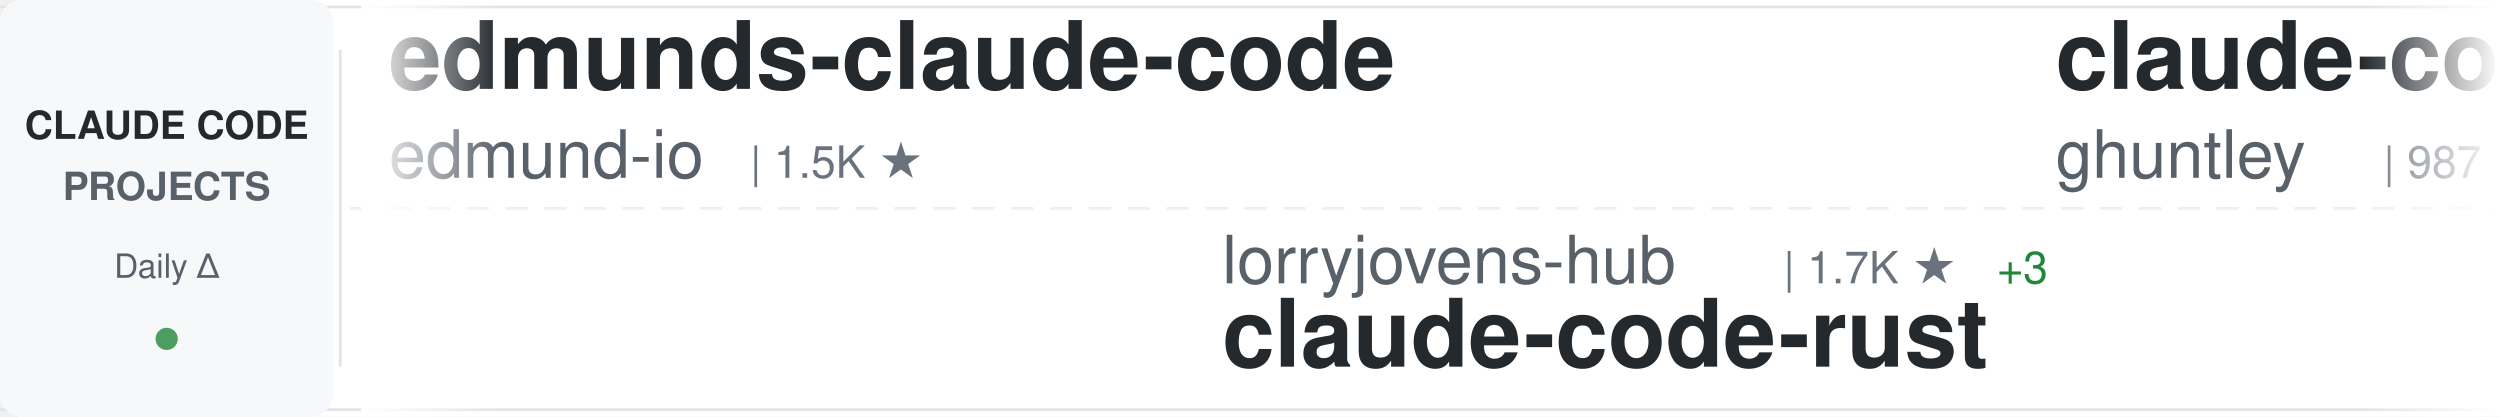
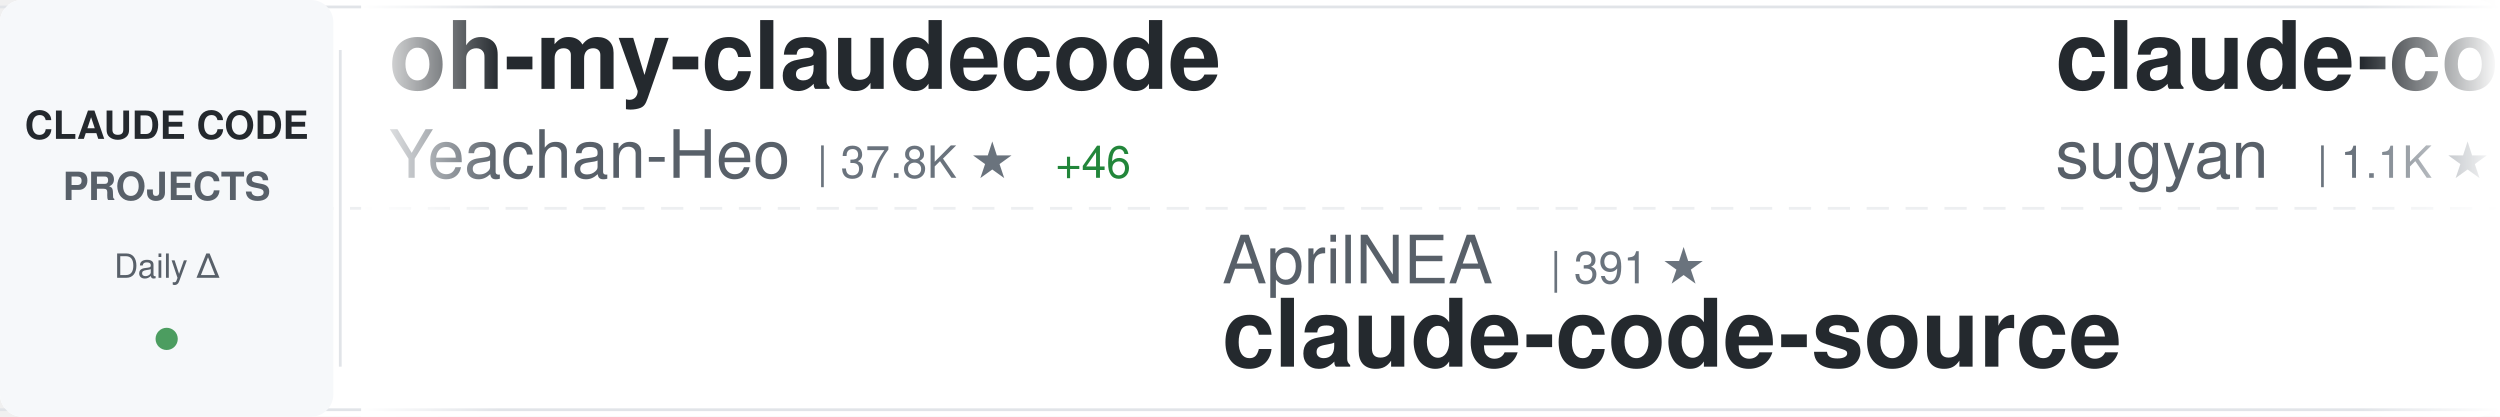
<svg xmlns="http://www.w3.org/2000/svg" width="900" height="150">
  <defs>
    <linearGradient id="awesomeLeftFade" x1="0%" y1="0%" x2="100%" y2="0%">
      <stop offset="0%" style="stop-color:#ffffff;stop-opacity:1" />
      <stop offset="100%" style="stop-color:#ffffff;stop-opacity:0" />
    </linearGradient>
    <linearGradient id="awesomeRightFade" x1="0%" y1="0%" x2="100%" y2="0%">
      <stop offset="0%" style="stop-color:#ffffff;stop-opacity:0" />
      <stop offset="100%" style="stop-color:#ffffff;stop-opacity:1" />
    </linearGradient>
  </defs>
  <rect width="900" height="150" fill="#ffffff" rx="8" />
  <rect x="0" y="2" width="900" height="1" fill="#e1e4e8" />
  <rect x="0" y="147" width="900" height="1" fill="#e1e4e8" />
  <line x1="0" y1="75" x2="900" y2="75" stroke="#e1e4e8" stroke-width="1" stroke-dasharray="8 6" opacity="0.6" />
  <rect x="0" y="0" width="120" height="150" fill="#f6f8fa" rx="8" />
  <text x="60" y="50" font-family="-apple-system, BlinkMacSystemFont, 'Segoe UI', Helvetica, Arial, sans-serif" font-size="14" font-weight="600" fill="#24292e" text-anchor="middle">CLAUDE CODE</text>
  <text x="60" y="72" font-family="-apple-system, BlinkMacSystemFont, 'Segoe UI', Helvetica, Arial, sans-serif" font-size="14" font-weight="600" fill="#586069" text-anchor="middle">PROJECTS</text>
  <text x="60" y="100" font-family="-apple-system, BlinkMacSystemFont, 'Segoe UI', Helvetica, Arial, sans-serif" font-size="12" font-weight="500" fill="#586069" text-anchor="middle">Daily Δ</text>
  <circle cx="60" cy="122" r="4" fill="#22863a" opacity="0.8" />
  <rect x="122" y="18" width="1" height="114" fill="#e1e4e8" />
  <clipPath id="awesomeTickerClip">
    <rect x="130" y="0" width="770" height="150" />
  </clipPath>
  <g clip-path="url(#awesomeTickerClip)">
    <g id="awesomeTickerItems">
      <animateTransform attributeName="transform" attributeType="XML" type="translate" from="0 0" to="-3000 0" dur="54s" repeatCount="indefinite" />
      <g transform="translate(0, 0)">
-         <text x="140" y="32" font-family="-apple-system, BlinkMacSystemFont, 'Segoe UI', Helvetica, Arial, sans-serif" font-size="34" font-weight="600" fill="#24292e">edmunds-claude-code</text>
-         <text x="140" y="64" font-family="-apple-system, BlinkMacSystemFont, 'Segoe UI', Helvetica, Arial, sans-serif" font-size="24" font-weight="400" fill="#586069">edmund-io</text>
-         <text x="270" y="64" font-family="-apple-system, BlinkMacSystemFont, 'Segoe UI', Helvetica, Arial, sans-serif" font-size="16" font-weight="500" fill="#6a737d">| 1.5K ★</text>
+         <text x="140" y="32" font-family="-apple-system, BlinkMacSystemFont, 'Segoe UI', Helvetica, Arial, sans-serif" font-size="34" font-weight="600" fill="#24292e">oh-my-claudecode</text>
+         <text x="140" y="64" font-family="-apple-system, BlinkMacSystemFont, 'Segoe UI', Helvetica, Arial, sans-serif" font-size="24" font-weight="400" fill="#586069">Yeachan-Heo</text>
+         <text x="294" y="64" font-family="-apple-system, BlinkMacSystemFont, 'Segoe UI', Helvetica, Arial, sans-serif" font-size="16" font-weight="500" fill="#6a737d">| 37.8K ★</text>
+         <text x="380" y="64" font-family="-apple-system, BlinkMacSystemFont, 'Segoe UI', Helvetica, Arial, sans-serif" font-size="16" font-weight="500" fill="#22863a"> +46</text>
      </g>
      <g transform="translate(300, 0)">
-         <text x="140" y="102" font-family="-apple-system, BlinkMacSystemFont, 'Segoe UI', Helvetica, Arial, sans-serif" font-size="24" font-weight="400" fill="#586069">lorryjovens-hub</text>
-         <text x="342" y="102" font-family="-apple-system, BlinkMacSystemFont, 'Segoe UI', Helvetica, Arial, sans-serif" font-size="16" font-weight="500" fill="#6a737d">| 1.7K ★</text>
-         <text x="419" y="102" font-family="-apple-system, BlinkMacSystemFont, 'Segoe UI', Helvetica, Arial, sans-serif" font-size="16" font-weight="500" fill="#22863a"> +3</text>
-         <text x="140" y="132" font-family="-apple-system, BlinkMacSystemFont, 'Segoe UI', Helvetica, Arial, sans-serif" font-size="34" font-weight="600" fill="#24292e">claude-code-rust</text>
-       </g>
-       <g transform="translate(600, 0)">
-         <text x="140" y="32" font-family="-apple-system, BlinkMacSystemFont, 'Segoe UI', Helvetica, Arial, sans-serif" font-size="34" font-weight="600" fill="#24292e">claude-code-source-code-...</text>
-         <text x="140" y="64" font-family="-apple-system, BlinkMacSystemFont, 'Segoe UI', Helvetica, Arial, sans-serif" font-size="24" font-weight="400" fill="#586069">ghuntley</text>
-         <text x="258" y="64" font-family="-apple-system, BlinkMacSystemFont, 'Segoe UI', Helvetica, Arial, sans-serif" font-size="16" font-weight="500" fill="#6a737d">| 987 ★</text>
-       </g>
-       <g transform="translate(900, 0)">
-         <text x="140" y="102" font-family="-apple-system, BlinkMacSystemFont, 'Segoe UI', Helvetica, Arial, sans-serif" font-size="24" font-weight="400" fill="#586069">andrew-kramer-inno</text>
-         <text x="378" y="102" font-family="-apple-system, BlinkMacSystemFont, 'Segoe UI', Helvetica, Arial, sans-serif" font-size="16" font-weight="500" fill="#6a737d">| 595 ★</text>
-         <text x="140" y="132" font-family="-apple-system, BlinkMacSystemFont, 'Segoe UI', Helvetica, Arial, sans-serif" font-size="34" font-weight="600" fill="#24292e">claude-code-source-build</text>
-       </g>
-       <g transform="translate(1200, 0)">
-         <text x="140" y="32" font-family="-apple-system, BlinkMacSystemFont, 'Segoe UI', Helvetica, Arial, sans-serif" font-size="34" font-weight="600" fill="#24292e">claude-code-from-source</text>
-         <text x="140" y="64" font-family="-apple-system, BlinkMacSystemFont, 'Segoe UI', Helvetica, Arial, sans-serif" font-size="24" font-weight="400" fill="#586069">alejandrobalderas</text>
-         <text x="366" y="64" font-family="-apple-system, BlinkMacSystemFont, 'Segoe UI', Helvetica, Arial, sans-serif" font-size="16" font-weight="500" fill="#6a737d">| 2.7K ★</text>
-         <text x="443" y="64" font-family="-apple-system, BlinkMacSystemFont, 'Segoe UI', Helvetica, Arial, sans-serif" font-size="16" font-weight="500" fill="#22863a"> +7</text>
-       </g>
-       <g transform="translate(1500, 0)">
-         <text x="140" y="102" font-family="-apple-system, BlinkMacSystemFont, 'Segoe UI', Helvetica, Arial, sans-serif" font-size="24" font-weight="400" fill="#586069">kodu-ai</text>
-         <text x="246" y="102" font-family="-apple-system, BlinkMacSystemFont, 'Segoe UI', Helvetica, Arial, sans-serif" font-size="16" font-weight="500" fill="#6a737d">| 5.3K ★</text>
-         <text x="140" y="132" font-family="-apple-system, BlinkMacSystemFont, 'Segoe UI', Helvetica, Arial, sans-serif" font-size="34" font-weight="600" fill="#24292e">claude-coder</text>
-       </g>
-       <g transform="translate(1800, 0)">
-         <text x="140" y="32" font-family="-apple-system, BlinkMacSystemFont, 'Segoe UI', Helvetica, Arial, sans-serif" font-size="34" font-weight="600" fill="#24292e">how-claude-code-works</text>
-         <text x="140" y="64" font-family="-apple-system, BlinkMacSystemFont, 'Segoe UI', Helvetica, Arial, sans-serif" font-size="24" font-weight="400" fill="#586069">Windy3f3f3f3f</text>
-         <text x="318" y="64" font-family="-apple-system, BlinkMacSystemFont, 'Segoe UI', Helvetica, Arial, sans-serif" font-size="16" font-weight="500" fill="#6a737d">| 3.2K ★</text>
-         <text x="395" y="64" font-family="-apple-system, BlinkMacSystemFont, 'Segoe UI', Helvetica, Arial, sans-serif" font-size="16" font-weight="500" fill="#22863a"> +10</text>
-       </g>
-       <g transform="translate(2100, 0)">
-         <text x="140" y="102" font-family="-apple-system, BlinkMacSystemFont, 'Segoe UI', Helvetica, Arial, sans-serif" font-size="24" font-weight="400" fill="#586069">Cranot</text>
-         <text x="234" y="102" font-family="-apple-system, BlinkMacSystemFont, 'Segoe UI', Helvetica, Arial, sans-serif" font-size="16" font-weight="500" fill="#6a737d">| 2.8K ★</text>
-         <text x="140" y="132" font-family="-apple-system, BlinkMacSystemFont, 'Segoe UI', Helvetica, Arial, sans-serif" font-size="34" font-weight="600" fill="#24292e">claude-code-guide</text>
-       </g>
-       <g transform="translate(2400, 0)">
-         <text x="140" y="32" font-family="-apple-system, BlinkMacSystemFont, 'Segoe UI', Helvetica, Arial, sans-serif" font-size="34" font-weight="600" fill="#24292e">awesome-claude-code-suba...</text>
-         <text x="140" y="64" font-family="-apple-system, BlinkMacSystemFont, 'Segoe UI', Helvetica, Arial, sans-serif" font-size="24" font-weight="400" fill="#586069">VoltAgent</text>
-         <text x="270" y="64" font-family="-apple-system, BlinkMacSystemFont, 'Segoe UI', Helvetica, Arial, sans-serif" font-size="16" font-weight="500" fill="#6a737d">| 23.3K ★</text>
-         <text x="356" y="64" font-family="-apple-system, BlinkMacSystemFont, 'Segoe UI', Helvetica, Arial, sans-serif" font-size="16" font-weight="500" fill="#22863a"> +39</text>
-       </g>
-       <g transform="translate(2700, 0)">
        <text x="140" y="102" font-family="-apple-system, BlinkMacSystemFont, 'Segoe UI', Helvetica, Arial, sans-serif" font-size="24" font-weight="400" fill="#586069">AprilNEA</text>
        <text x="258" y="102" font-family="-apple-system, BlinkMacSystemFont, 'Segoe UI', Helvetica, Arial, sans-serif" font-size="16" font-weight="500" fill="#6a737d">| 391 ★</text>
        <text x="140" y="132" font-family="-apple-system, BlinkMacSystemFont, 'Segoe UI', Helvetica, Arial, sans-serif" font-size="34" font-weight="600" fill="#24292e">claude-code-source</text>
      </g>
+       <g transform="translate(600, 0)">
+         <text x="140" y="32" font-family="-apple-system, BlinkMacSystemFont, 'Segoe UI', Helvetica, Arial, sans-serif" font-size="34" font-weight="600" fill="#24292e">claude-code-webui</text>
+         <text x="140" y="64" font-family="-apple-system, BlinkMacSystemFont, 'Segoe UI', Helvetica, Arial, sans-serif" font-size="24" font-weight="400" fill="#586069">sugyan</text>
+         <text x="234" y="64" font-family="-apple-system, BlinkMacSystemFont, 'Segoe UI', Helvetica, Arial, sans-serif" font-size="16" font-weight="500" fill="#6a737d">| 1.1K ★</text>
+       </g>
+       <g transform="translate(900, 0)">
+         <text x="140" y="102" font-family="-apple-system, BlinkMacSystemFont, 'Segoe UI', Helvetica, Arial, sans-serif" font-size="24" font-weight="400" fill="#586069">affaan-m</text>
+         <text x="258" y="102" font-family="-apple-system, BlinkMacSystemFont, 'Segoe UI', Helvetica, Arial, sans-serif" font-size="16" font-weight="500" fill="#6a737d">| 230.0K ★</text>
+         <text x="353" y="102" font-family="-apple-system, BlinkMacSystemFont, 'Segoe UI', Helvetica, Arial, sans-serif" font-size="16" font-weight="500" fill="#22863a"> +467</text>
+         <text x="140" y="132" font-family="-apple-system, BlinkMacSystemFont, 'Segoe UI', Helvetica, Arial, sans-serif" font-size="34" font-weight="600" fill="#24292e">ECC</text>
+       </g>
+       <g transform="translate(1200, 0)">
+         <text x="140" y="32" font-family="-apple-system, BlinkMacSystemFont, 'Segoe UI', Helvetica, Arial, sans-serif" font-size="34" font-weight="600" fill="#24292e">skills</text>
+         <text x="140" y="64" font-family="-apple-system, BlinkMacSystemFont, 'Segoe UI', Helvetica, Arial, sans-serif" font-size="24" font-weight="400" fill="#586069">anthropics</text>
+         <text x="282" y="64" font-family="-apple-system, BlinkMacSystemFont, 'Segoe UI', Helvetica, Arial, sans-serif" font-size="16" font-weight="500" fill="#6a737d">| 161.4K ★</text>
+         <text x="377" y="64" font-family="-apple-system, BlinkMacSystemFont, 'Segoe UI', Helvetica, Arial, sans-serif" font-size="16" font-weight="500" fill="#22863a"> +321</text>
+       </g>
+       <g transform="translate(1500, 0)">
+         <text x="140" y="102" font-family="-apple-system, BlinkMacSystemFont, 'Segoe UI', Helvetica, Arial, sans-serif" font-size="24" font-weight="400" fill="#586069">OneRedOak</text>
+         <text x="270" y="102" font-family="-apple-system, BlinkMacSystemFont, 'Segoe UI', Helvetica, Arial, sans-serif" font-size="16" font-weight="500" fill="#6a737d">| 3.9K ★</text>
+         <text x="347" y="102" font-family="-apple-system, BlinkMacSystemFont, 'Segoe UI', Helvetica, Arial, sans-serif" font-size="16" font-weight="500" fill="#22863a"> +1</text>
+         <text x="140" y="132" font-family="-apple-system, BlinkMacSystemFont, 'Segoe UI', Helvetica, Arial, sans-serif" font-size="34" font-weight="600" fill="#24292e">claude-code-workflows</text>
+       </g>
+       <g transform="translate(1800, 0)">
+         <text x="140" y="32" font-family="-apple-system, BlinkMacSystemFont, 'Segoe UI', Helvetica, Arial, sans-serif" font-size="34" font-weight="600" fill="#24292e">claude-code-video-toolki...</text>
+         <text x="140" y="64" font-family="-apple-system, BlinkMacSystemFont, 'Segoe UI', Helvetica, Arial, sans-serif" font-size="24" font-weight="400" fill="#586069">digitalsamba</text>
+         <text x="306" y="64" font-family="-apple-system, BlinkMacSystemFont, 'Segoe UI', Helvetica, Arial, sans-serif" font-size="16" font-weight="500" fill="#6a737d">| 1.8K ★</text>
+         <text x="383" y="64" font-family="-apple-system, BlinkMacSystemFont, 'Segoe UI', Helvetica, Arial, sans-serif" font-size="16" font-weight="500" fill="#22863a"> +3</text>
+       </g>
+       <g transform="translate(2100, 0)">
+         <text x="140" y="102" font-family="-apple-system, BlinkMacSystemFont, 'Segoe UI', Helvetica, Arial, sans-serif" font-size="24" font-weight="400" fill="#586069">https-deeplearning-ai</text>
+         <text x="414" y="102" font-family="-apple-system, BlinkMacSystemFont, 'Segoe UI', Helvetica, Arial, sans-serif" font-size="16" font-weight="500" fill="#6a737d">| 533 ★</text>
+         <text x="140" y="132" font-family="-apple-system, BlinkMacSystemFont, 'Segoe UI', Helvetica, Arial, sans-serif" font-size="34" font-weight="600" fill="#24292e">sc-claude-code-files</text>
+       </g>
+       <g transform="translate(2400, 0)">
+         <text x="140" y="32" font-family="-apple-system, BlinkMacSystemFont, 'Segoe UI', Helvetica, Arial, sans-serif" font-size="34" font-weight="600" fill="#24292e">Claude-Code</text>
+         <text x="140" y="64" font-family="-apple-system, BlinkMacSystemFont, 'Segoe UI', Helvetica, Arial, sans-serif" font-size="24" font-weight="400" fill="#586069">KPR111</text>
+         <text x="234" y="64" font-family="-apple-system, BlinkMacSystemFont, 'Segoe UI', Helvetica, Arial, sans-serif" font-size="16" font-weight="500" fill="#6a737d">| 18 ★</text>
+       </g>
+       <g transform="translate(2700, 0)">
+         <text x="140" y="102" font-family="-apple-system, BlinkMacSystemFont, 'Segoe UI', Helvetica, Arial, sans-serif" font-size="24" font-weight="400" fill="#586069">edmund-io</text>
+         <text x="270" y="102" font-family="-apple-system, BlinkMacSystemFont, 'Segoe UI', Helvetica, Arial, sans-serif" font-size="16" font-weight="500" fill="#6a737d">| 1.5K ★</text>
+         <text x="140" y="132" font-family="-apple-system, BlinkMacSystemFont, 'Segoe UI', Helvetica, Arial, sans-serif" font-size="34" font-weight="600" fill="#24292e">edmunds-claude-code</text>
+       </g>
      <g transform="translate(3000, 0)">
-         <text x="140" y="32" font-family="-apple-system, BlinkMacSystemFont, 'Segoe UI', Helvetica, Arial, sans-serif" font-size="34" font-weight="600" fill="#24292e">edmunds-claude-code</text>
-         <text x="140" y="64" font-family="-apple-system, BlinkMacSystemFont, 'Segoe UI', Helvetica, Arial, sans-serif" font-size="24" font-weight="400" fill="#586069">edmund-io</text>
-         <text x="270" y="64" font-family="-apple-system, BlinkMacSystemFont, 'Segoe UI', Helvetica, Arial, sans-serif" font-size="16" font-weight="500" fill="#6a737d">| 1.5K ★</text>
+         <text x="140" y="32" font-family="-apple-system, BlinkMacSystemFont, 'Segoe UI', Helvetica, Arial, sans-serif" font-size="34" font-weight="600" fill="#24292e">oh-my-claudecode</text>
+         <text x="140" y="64" font-family="-apple-system, BlinkMacSystemFont, 'Segoe UI', Helvetica, Arial, sans-serif" font-size="24" font-weight="400" fill="#586069">Yeachan-Heo</text>
+         <text x="294" y="64" font-family="-apple-system, BlinkMacSystemFont, 'Segoe UI', Helvetica, Arial, sans-serif" font-size="16" font-weight="500" fill="#6a737d">| 37.8K ★</text>
+         <text x="380" y="64" font-family="-apple-system, BlinkMacSystemFont, 'Segoe UI', Helvetica, Arial, sans-serif" font-size="16" font-weight="500" fill="#22863a"> +46</text>
      </g>
      <g transform="translate(3300, 0)">
-         <text x="140" y="102" font-family="-apple-system, BlinkMacSystemFont, 'Segoe UI', Helvetica, Arial, sans-serif" font-size="24" font-weight="400" fill="#586069">lorryjovens-hub</text>
-         <text x="342" y="102" font-family="-apple-system, BlinkMacSystemFont, 'Segoe UI', Helvetica, Arial, sans-serif" font-size="16" font-weight="500" fill="#6a737d">| 1.7K ★</text>
-         <text x="419" y="102" font-family="-apple-system, BlinkMacSystemFont, 'Segoe UI', Helvetica, Arial, sans-serif" font-size="16" font-weight="500" fill="#22863a"> +3</text>
-         <text x="140" y="132" font-family="-apple-system, BlinkMacSystemFont, 'Segoe UI', Helvetica, Arial, sans-serif" font-size="34" font-weight="600" fill="#24292e">claude-code-rust</text>
+         <text x="140" y="102" font-family="-apple-system, BlinkMacSystemFont, 'Segoe UI', Helvetica, Arial, sans-serif" font-size="24" font-weight="400" fill="#586069">AprilNEA</text>
+         <text x="258" y="102" font-family="-apple-system, BlinkMacSystemFont, 'Segoe UI', Helvetica, Arial, sans-serif" font-size="16" font-weight="500" fill="#6a737d">| 391 ★</text>
+         <text x="140" y="132" font-family="-apple-system, BlinkMacSystemFont, 'Segoe UI', Helvetica, Arial, sans-serif" font-size="34" font-weight="600" fill="#24292e">claude-code-source</text>
      </g>
      <g transform="translate(3600, 0)">
-         <text x="140" y="32" font-family="-apple-system, BlinkMacSystemFont, 'Segoe UI', Helvetica, Arial, sans-serif" font-size="34" font-weight="600" fill="#24292e">claude-code-source-code-...</text>
-         <text x="140" y="64" font-family="-apple-system, BlinkMacSystemFont, 'Segoe UI', Helvetica, Arial, sans-serif" font-size="24" font-weight="400" fill="#586069">ghuntley</text>
-         <text x="258" y="64" font-family="-apple-system, BlinkMacSystemFont, 'Segoe UI', Helvetica, Arial, sans-serif" font-size="16" font-weight="500" fill="#6a737d">| 987 ★</text>
+         <text x="140" y="32" font-family="-apple-system, BlinkMacSystemFont, 'Segoe UI', Helvetica, Arial, sans-serif" font-size="34" font-weight="600" fill="#24292e">claude-code-webui</text>
+         <text x="140" y="64" font-family="-apple-system, BlinkMacSystemFont, 'Segoe UI', Helvetica, Arial, sans-serif" font-size="24" font-weight="400" fill="#586069">sugyan</text>
+         <text x="234" y="64" font-family="-apple-system, BlinkMacSystemFont, 'Segoe UI', Helvetica, Arial, sans-serif" font-size="16" font-weight="500" fill="#6a737d">| 1.1K ★</text>
      </g>
      <g transform="translate(3900, 0)">
-         <text x="140" y="102" font-family="-apple-system, BlinkMacSystemFont, 'Segoe UI', Helvetica, Arial, sans-serif" font-size="24" font-weight="400" fill="#586069">andrew-kramer-inno</text>
-         <text x="378" y="102" font-family="-apple-system, BlinkMacSystemFont, 'Segoe UI', Helvetica, Arial, sans-serif" font-size="16" font-weight="500" fill="#6a737d">| 595 ★</text>
-         <text x="140" y="132" font-family="-apple-system, BlinkMacSystemFont, 'Segoe UI', Helvetica, Arial, sans-serif" font-size="34" font-weight="600" fill="#24292e">claude-code-source-build</text>
+         <text x="140" y="102" font-family="-apple-system, BlinkMacSystemFont, 'Segoe UI', Helvetica, Arial, sans-serif" font-size="24" font-weight="400" fill="#586069">affaan-m</text>
+         <text x="258" y="102" font-family="-apple-system, BlinkMacSystemFont, 'Segoe UI', Helvetica, Arial, sans-serif" font-size="16" font-weight="500" fill="#6a737d">| 230.0K ★</text>
+         <text x="353" y="102" font-family="-apple-system, BlinkMacSystemFont, 'Segoe UI', Helvetica, Arial, sans-serif" font-size="16" font-weight="500" fill="#22863a"> +467</text>
+         <text x="140" y="132" font-family="-apple-system, BlinkMacSystemFont, 'Segoe UI', Helvetica, Arial, sans-serif" font-size="34" font-weight="600" fill="#24292e">ECC</text>
      </g>
    </g>
  </g>
  <rect x="130" y="0" width="50" height="150" fill="url(#awesomeLeftFade)" />
  <rect x="850" y="0" width="50" height="150" fill="url(#awesomeRightFade)" />
</svg>
